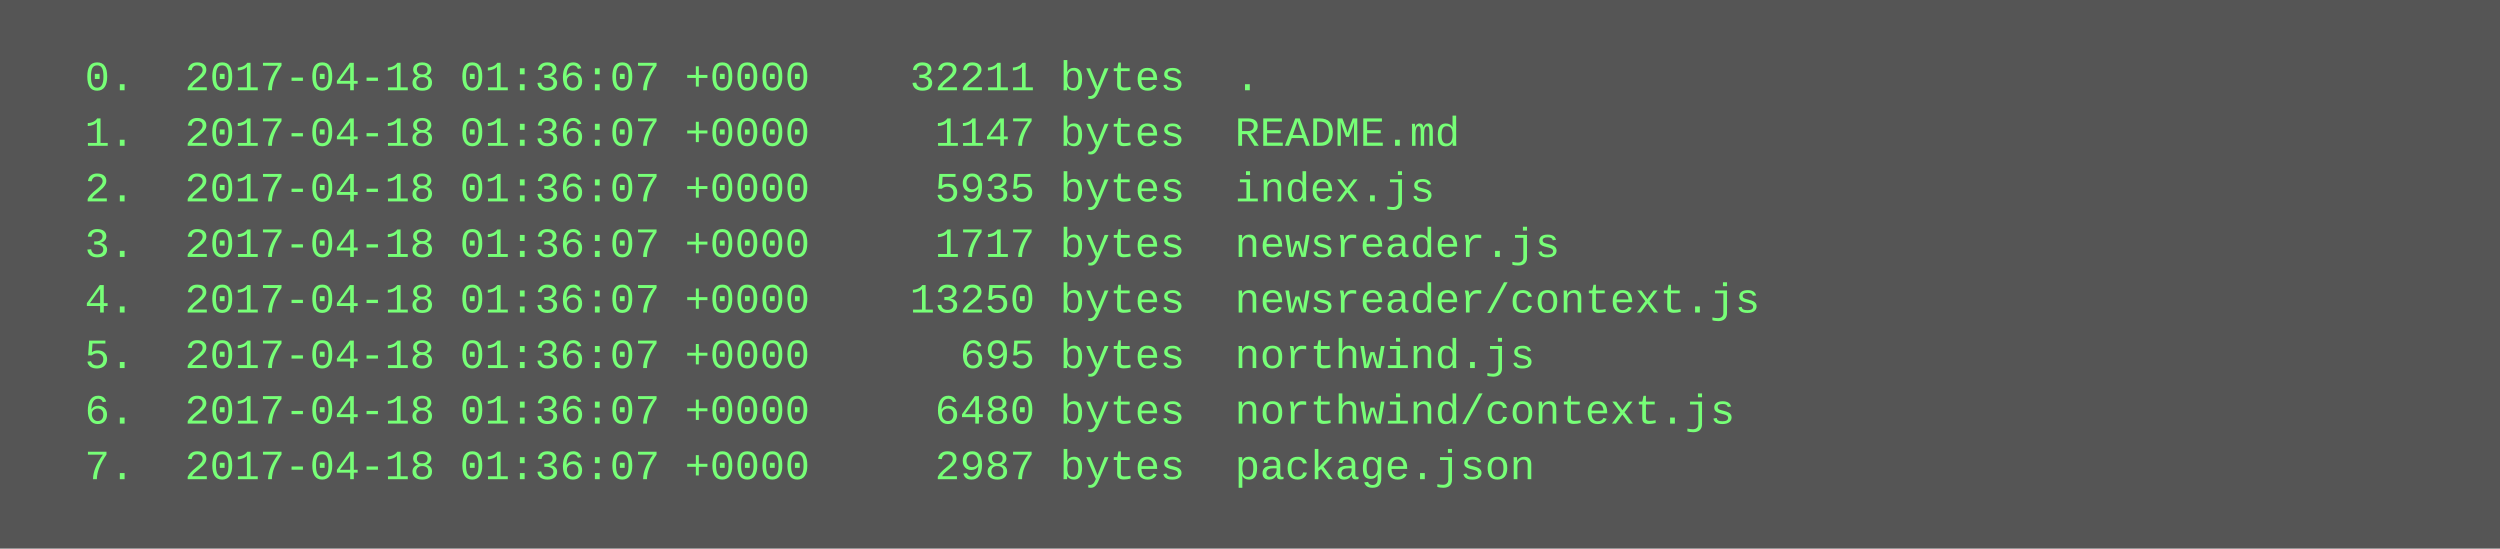
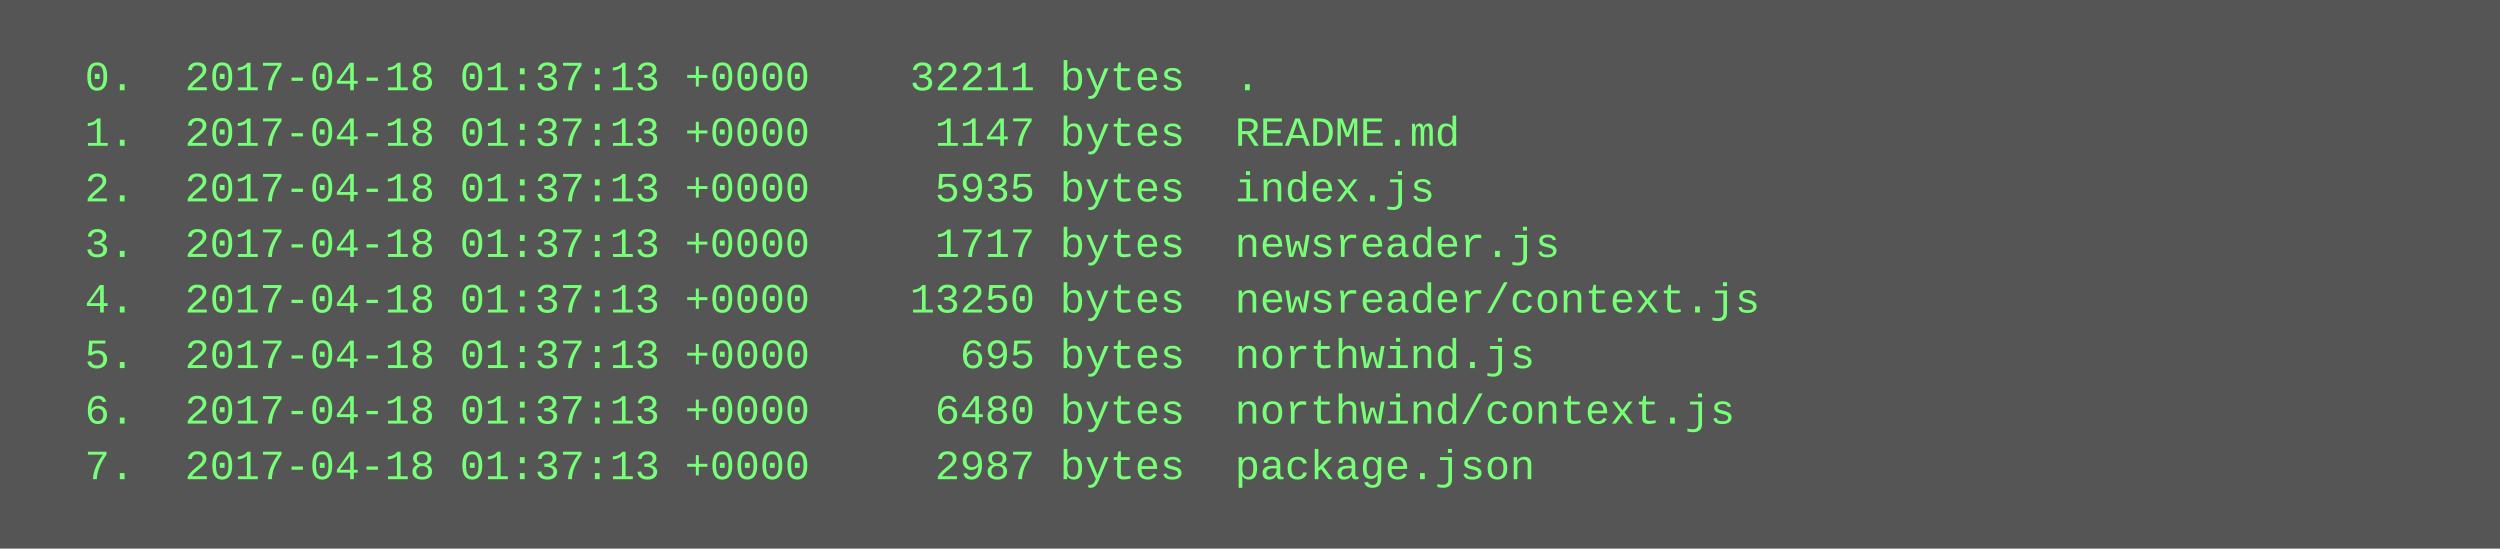
<svg xmlns="http://www.w3.org/2000/svg" height="158" width="720">
  <rect height="158" fill="#555" width="720" />
  <text fill="#7f7" font-family="Courier New" font-size="12" xml:space="preserve">
-     <tspan x="10" y="26">  0.  2017-04-18 01:36:07 +0000    32211 bytes  .</tspan>
-     <tspan x="10" y="42">  1.  2017-04-18 01:36:07 +0000     1147 bytes  README.md</tspan>
-     <tspan x="10" y="58">  2.  2017-04-18 01:36:07 +0000     5935 bytes  index.js</tspan>
-     <tspan x="10" y="74">  3.  2017-04-18 01:36:07 +0000     1717 bytes  newsreader.js</tspan>
-     <tspan x="10" y="90">  4.  2017-04-18 01:36:07 +0000    13250 bytes  newsreader/context.js</tspan>
-     <tspan x="10" y="106">  5.  2017-04-18 01:36:07 +0000      695 bytes  northwind.js</tspan>
-     <tspan x="10" y="122">  6.  2017-04-18 01:36:07 +0000     6480 bytes  northwind/context.js</tspan>
-     <tspan x="10" y="138">  7.  2017-04-18 01:36:07 +0000     2987 bytes  package.json</tspan>
+     <tspan x="10" y="26">  0.  2017-04-18 01:37:13 +0000    32211 bytes  .</tspan>
+     <tspan x="10" y="42">  1.  2017-04-18 01:37:13 +0000     1147 bytes  README.md</tspan>
+     <tspan x="10" y="58">  2.  2017-04-18 01:37:13 +0000     5935 bytes  index.js</tspan>
+     <tspan x="10" y="74">  3.  2017-04-18 01:37:13 +0000     1717 bytes  newsreader.js</tspan>
+     <tspan x="10" y="90">  4.  2017-04-18 01:37:13 +0000    13250 bytes  newsreader/context.js</tspan>
+     <tspan x="10" y="106">  5.  2017-04-18 01:37:13 +0000      695 bytes  northwind.js</tspan>
+     <tspan x="10" y="122">  6.  2017-04-18 01:37:13 +0000     6480 bytes  northwind/context.js</tspan>
+     <tspan x="10" y="138">  7.  2017-04-18 01:37:13 +0000     2987 bytes  package.json</tspan>
  </text>
</svg>
